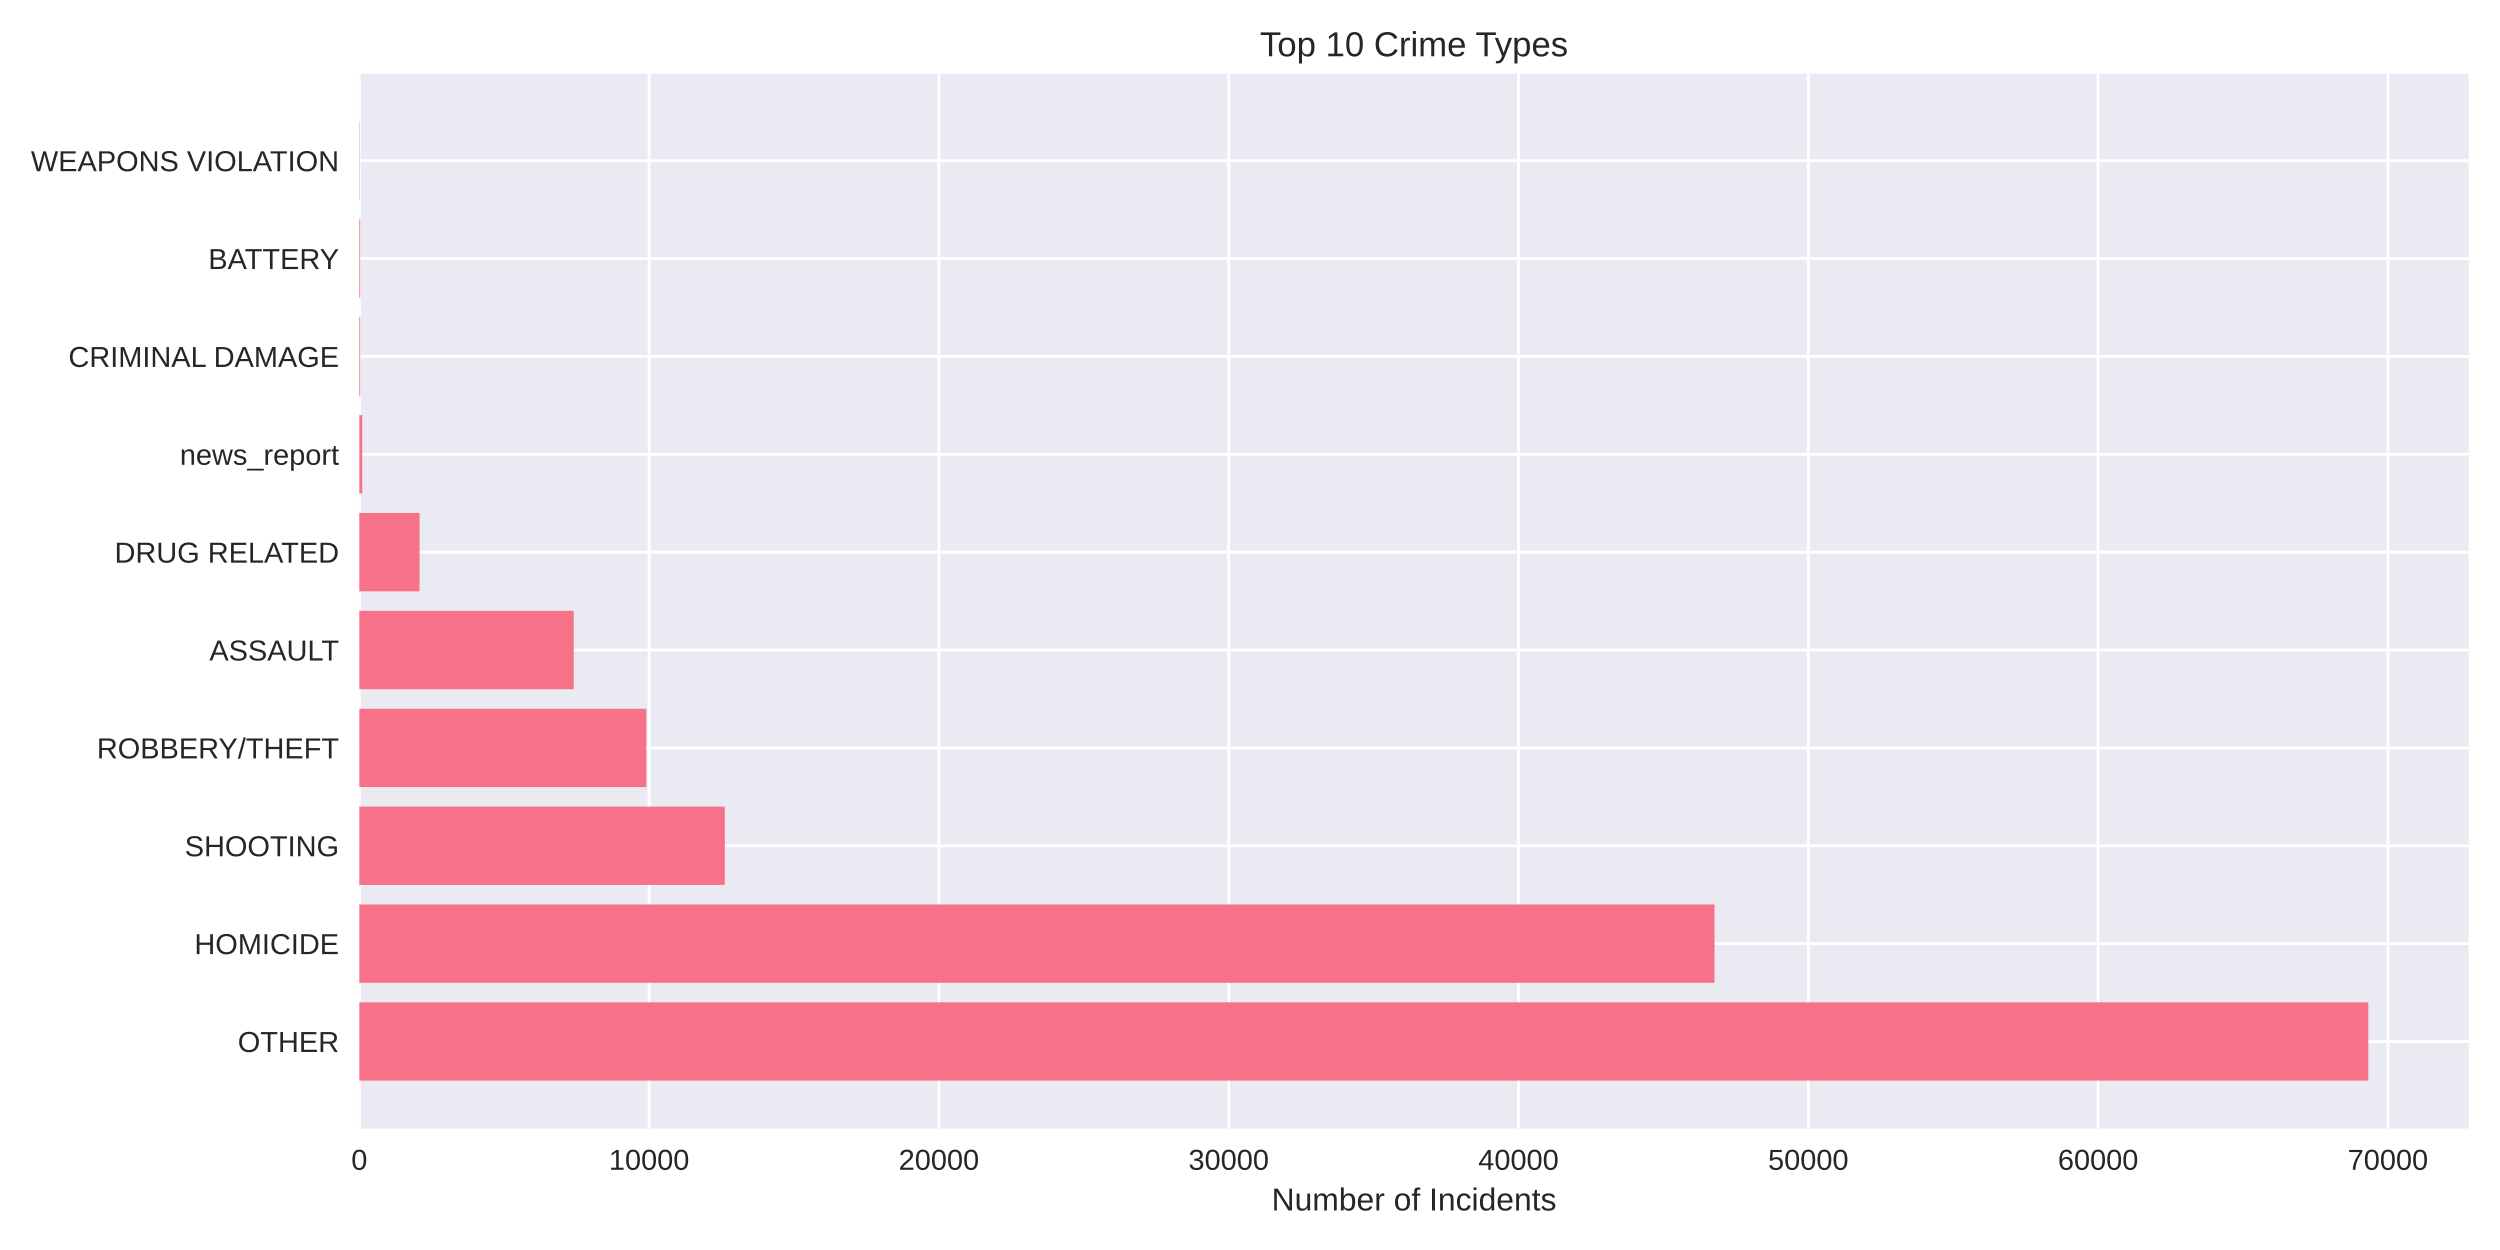
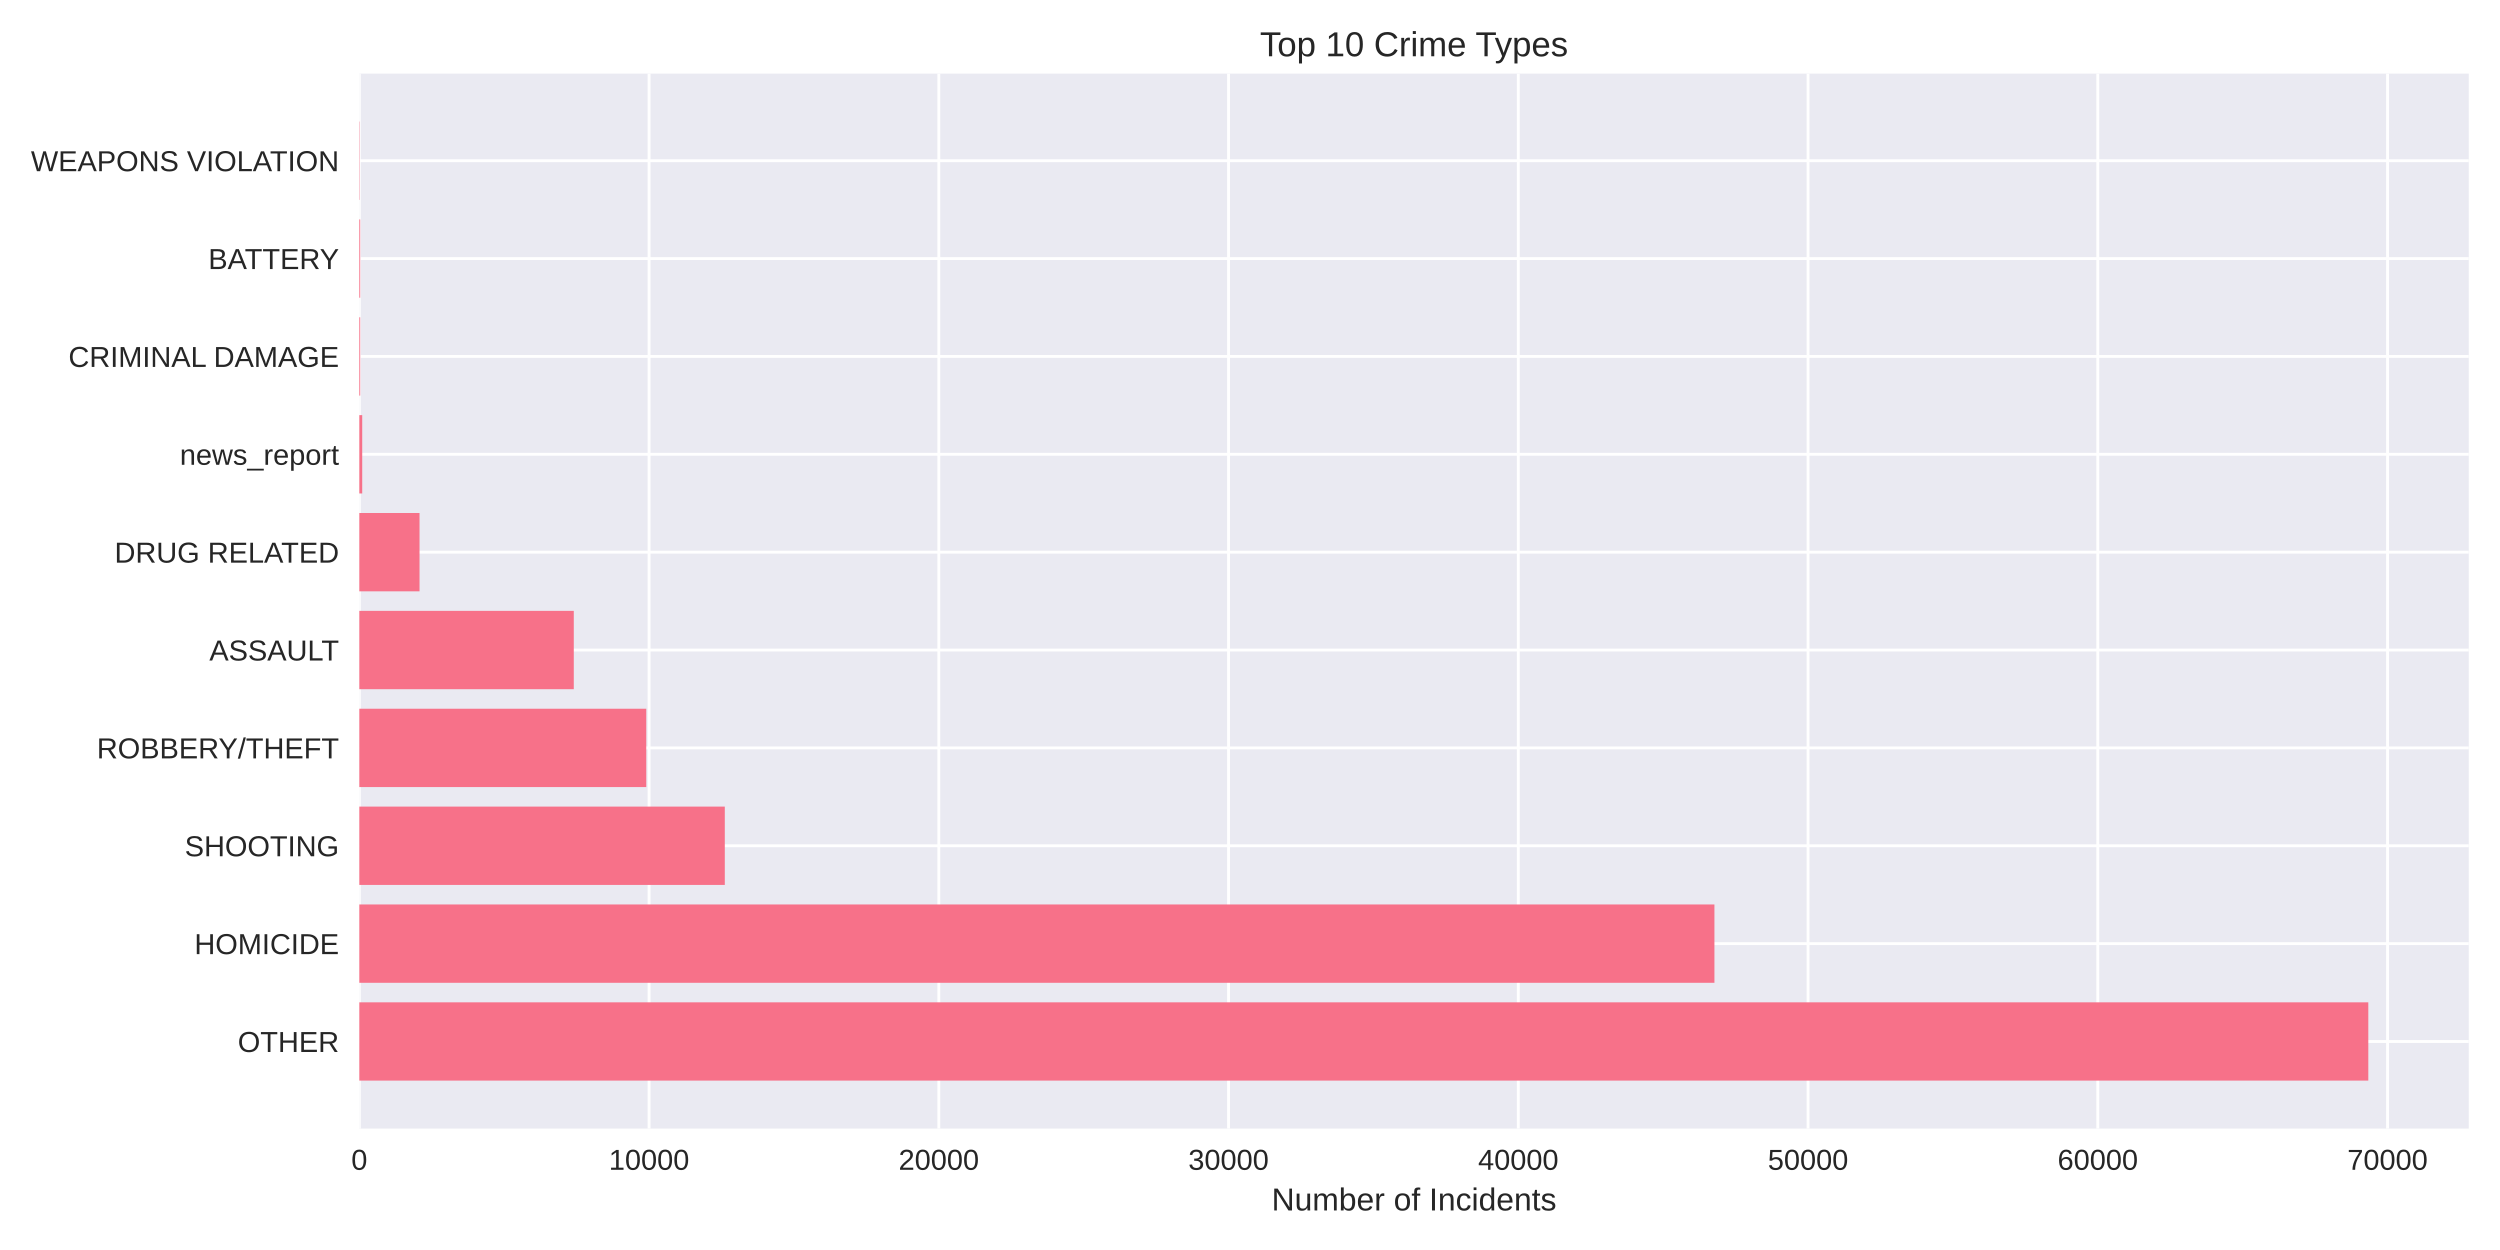
<svg xmlns="http://www.w3.org/2000/svg" width="864pt" height="432pt" viewBox="0 0 864 432" version="1.1">
  <defs>
    <style type="text/css">*{stroke-linejoin: round; stroke-linecap: butt}</style>
  </defs>
  <g id="figure_1">
    <g id="patch_1">
      <path d="M 0 432  L 864 432  L 864 0  L 0 0  z " style="fill: #ffffff" />
    </g>
    <g id="axes_1">
      <g id="patch_2">
        <path d="M 124.18 390.04  L 853.2 390.04  L 853.2 25.44  L 124.18 25.44  z " style="fill: #eaeaf2" />
      </g>
      <g id="matplotlib.axis_1">
        <g id="xtick_1">
          <g id="line2d_1">
-             <path d="M 124.18 390.04  L 124.18 25.44  " clip-path="url(#pc074901a59)" style="fill: none; stroke: #ffffff; stroke-linecap: round" />
+             <path d="M 124.18 390.04  L 124.18 25.44  " clip-path="url(#p87d557c48d)" style="fill: none; stroke: #ffffff; stroke-linecap: round" />
          </g>
          <g id="line2d_2" />
          <g id="text_1">
            <text style="fill: #262626; font: 10px 'Arial', 'Liberation Sans', 'DejaVu Sans', 'Bitstream Vera Sans', sans-serif; text-anchor: middle" x="124.18" y="404.287" transform="rotate(-0 124.18 404.2869)">0</text>
          </g>
        </g>
        <g id="xtick_2">
          <g id="line2d_3">
-             <path d="M 224.334 390.04  L 224.334 25.44  " clip-path="url(#pc074901a59)" style="fill: none; stroke: #ffffff; stroke-linecap: round" />
+             <path d="M 224.316 390.04  L 224.316 25.44  " clip-path="url(#p87d557c48d)" style="fill: none; stroke: #ffffff; stroke-linecap: round" />
          </g>
          <g id="line2d_4" />
          <g id="text_2">
-             <text style="fill: #262626; font: 10px 'Arial', 'Liberation Sans', 'DejaVu Sans', 'Bitstream Vera Sans', sans-serif; text-anchor: middle" x="224.334" y="404.287" transform="rotate(-0 224.3336 404.2869)">10000</text>
+             <text style="fill: #262626; font: 10px 'Arial', 'Liberation Sans', 'DejaVu Sans', 'Bitstream Vera Sans', sans-serif; text-anchor: middle" x="224.316" y="404.287" transform="rotate(-0 224.3163 404.2869)">10000</text>
          </g>
        </g>
        <g id="xtick_3">
          <g id="line2d_5">
-             <path d="M 324.487 390.04  L 324.487 25.44  " clip-path="url(#pc074901a59)" style="fill: none; stroke: #ffffff; stroke-linecap: round" />
+             <path d="M 324.453 390.04  L 324.453 25.44  " clip-path="url(#p87d557c48d)" style="fill: none; stroke: #ffffff; stroke-linecap: round" />
          </g>
          <g id="line2d_6" />
          <g id="text_3">
-             <text style="fill: #262626; font: 10px 'Arial', 'Liberation Sans', 'DejaVu Sans', 'Bitstream Vera Sans', sans-serif; text-anchor: middle" x="324.487" y="404.287" transform="rotate(-0 324.4872 404.2869)">20000</text>
+             <text style="fill: #262626; font: 10px 'Arial', 'Liberation Sans', 'DejaVu Sans', 'Bitstream Vera Sans', sans-serif; text-anchor: middle" x="324.453" y="404.287" transform="rotate(-0 324.4525 404.2869)">20000</text>
          </g>
        </g>
        <g id="xtick_4">
          <g id="line2d_7">
-             <path d="M 424.641 390.04  L 424.641 25.44  " clip-path="url(#pc074901a59)" style="fill: none; stroke: #ffffff; stroke-linecap: round" />
+             <path d="M 424.589 390.04  L 424.589 25.44  " clip-path="url(#p87d557c48d)" style="fill: none; stroke: #ffffff; stroke-linecap: round" />
          </g>
          <g id="line2d_8" />
          <g id="text_4">
-             <text style="fill: #262626; font: 10px 'Arial', 'Liberation Sans', 'DejaVu Sans', 'Bitstream Vera Sans', sans-serif; text-anchor: middle" x="424.641" y="404.287" transform="rotate(-0 424.6408 404.2869)">30000</text>
+             <text style="fill: #262626; font: 10px 'Arial', 'Liberation Sans', 'DejaVu Sans', 'Bitstream Vera Sans', sans-serif; text-anchor: middle" x="424.589" y="404.287" transform="rotate(-0 424.5888 404.2869)">30000</text>
          </g>
        </g>
        <g id="xtick_5">
          <g id="line2d_9">
-             <path d="M 524.794 390.04  L 524.794 25.44  " clip-path="url(#pc074901a59)" style="fill: none; stroke: #ffffff; stroke-linecap: round" />
+             <path d="M 524.725 390.04  L 524.725 25.44  " clip-path="url(#p87d557c48d)" style="fill: none; stroke: #ffffff; stroke-linecap: round" />
          </g>
          <g id="line2d_10" />
          <g id="text_5">
-             <text style="fill: #262626; font: 10px 'Arial', 'Liberation Sans', 'DejaVu Sans', 'Bitstream Vera Sans', sans-serif; text-anchor: middle" x="524.794" y="404.287" transform="rotate(-0 524.7944 404.2869)">40000</text>
+             <text style="fill: #262626; font: 10px 'Arial', 'Liberation Sans', 'DejaVu Sans', 'Bitstream Vera Sans', sans-serif; text-anchor: middle" x="524.725" y="404.287" transform="rotate(-0 524.725 404.2869)">40000</text>
          </g>
        </g>
        <g id="xtick_6">
          <g id="line2d_11">
-             <path d="M 624.948 390.04  L 624.948 25.44  " clip-path="url(#pc074901a59)" style="fill: none; stroke: #ffffff; stroke-linecap: round" />
+             <path d="M 624.861 390.04  L 624.861 25.44  " clip-path="url(#p87d557c48d)" style="fill: none; stroke: #ffffff; stroke-linecap: round" />
          </g>
          <g id="line2d_12" />
          <g id="text_6">
-             <text style="fill: #262626; font: 10px 'Arial', 'Liberation Sans', 'DejaVu Sans', 'Bitstream Vera Sans', sans-serif; text-anchor: middle" x="624.948" y="404.287" transform="rotate(-0 624.948 404.2869)">50000</text>
+             <text style="fill: #262626; font: 10px 'Arial', 'Liberation Sans', 'DejaVu Sans', 'Bitstream Vera Sans', sans-serif; text-anchor: middle" x="624.861" y="404.287" transform="rotate(-0 624.8613 404.2869)">50000</text>
          </g>
        </g>
        <g id="xtick_7">
          <g id="line2d_13">
-             <path d="M 725.102 390.04  L 725.102 25.44  " clip-path="url(#pc074901a59)" style="fill: none; stroke: #ffffff; stroke-linecap: round" />
+             <path d="M 724.998 390.04  L 724.998 25.44  " clip-path="url(#p87d557c48d)" style="fill: none; stroke: #ffffff; stroke-linecap: round" />
          </g>
          <g id="line2d_14" />
          <g id="text_7">
-             <text style="fill: #262626; font: 10px 'Arial', 'Liberation Sans', 'DejaVu Sans', 'Bitstream Vera Sans', sans-serif; text-anchor: middle" x="725.102" y="404.287" transform="rotate(-0 725.1016 404.2869)">60000</text>
+             <text style="fill: #262626; font: 10px 'Arial', 'Liberation Sans', 'DejaVu Sans', 'Bitstream Vera Sans', sans-serif; text-anchor: middle" x="724.998" y="404.287" transform="rotate(-0 724.9976 404.2869)">60000</text>
          </g>
        </g>
        <g id="xtick_8">
          <g id="line2d_15">
-             <path d="M 825.255 390.04  L 825.255 25.44  " clip-path="url(#pc074901a59)" style="fill: none; stroke: #ffffff; stroke-linecap: round" />
+             <path d="M 825.134 390.04  L 825.134 25.44  " clip-path="url(#p87d557c48d)" style="fill: none; stroke: #ffffff; stroke-linecap: round" />
          </g>
          <g id="line2d_16" />
          <g id="text_8">
-             <text style="fill: #262626; font: 10px 'Arial', 'Liberation Sans', 'DejaVu Sans', 'Bitstream Vera Sans', sans-serif; text-anchor: middle" x="825.255" y="404.287" transform="rotate(-0 825.2551 404.2869)">70000</text>
+             <text style="fill: #262626; font: 10px 'Arial', 'Liberation Sans', 'DejaVu Sans', 'Bitstream Vera Sans', sans-serif; text-anchor: middle" x="825.134" y="404.287" transform="rotate(-0 825.1338 404.2869)">70000</text>
          </g>
        </g>
        <g id="text_9">
          <text style="fill: #262626; font: 11px 'Arial', 'Liberation Sans', 'DejaVu Sans', 'Bitstream Vera Sans', sans-serif; text-anchor: middle" x="488.69" y="418.333" transform="rotate(-0 488.69 418.3334)">Number of Incidents</text>
        </g>
      </g>
      <g id="matplotlib.axis_2">
        <g id="ytick_1">
          <g id="line2d_17">
-             <path d="M 124.18 359.939  L 853.2 359.939  " clip-path="url(#pc074901a59)" style="fill: none; stroke: #ffffff; stroke-linecap: round" />
+             <path d="M 124.18 359.939  L 853.2 359.939  " clip-path="url(#p87d557c48d)" style="fill: none; stroke: #ffffff; stroke-linecap: round" />
          </g>
          <g id="line2d_18" />
          <g id="text_10">
            <text style="fill: #262626; font: 10px 'Arial', 'Liberation Sans', 'DejaVu Sans', 'Bitstream Vera Sans', sans-serif; text-anchor: end" x="117.18" y="363.562" transform="rotate(-0 117.18 363.562)">OTHER</text>
          </g>
        </g>
        <g id="ytick_2">
          <g id="line2d_19">
-             <path d="M 124.18 326.117  L 853.2 326.117  " clip-path="url(#pc074901a59)" style="fill: none; stroke: #ffffff; stroke-linecap: round" />
+             <path d="M 124.18 326.117  L 853.2 326.117  " clip-path="url(#p87d557c48d)" style="fill: none; stroke: #ffffff; stroke-linecap: round" />
          </g>
          <g id="line2d_20" />
          <g id="text_11">
            <text style="fill: #262626; font: 10px 'Arial', 'Liberation Sans', 'DejaVu Sans', 'Bitstream Vera Sans', sans-serif; text-anchor: end" x="117.18" y="329.74" transform="rotate(-0 117.18 329.7401)">HOMICIDE</text>
          </g>
        </g>
        <g id="ytick_3">
          <g id="line2d_21">
-             <path d="M 124.18 292.295  L 853.2 292.295  " clip-path="url(#pc074901a59)" style="fill: none; stroke: #ffffff; stroke-linecap: round" />
+             <path d="M 124.18 292.295  L 853.2 292.295  " clip-path="url(#p87d557c48d)" style="fill: none; stroke: #ffffff; stroke-linecap: round" />
          </g>
          <g id="line2d_22" />
          <g id="text_12">
            <text style="fill: #262626; font: 10px 'Arial', 'Liberation Sans', 'DejaVu Sans', 'Bitstream Vera Sans', sans-serif; text-anchor: end" x="117.18" y="295.918" transform="rotate(-0 117.18 295.9182)">SHOOTING</text>
          </g>
        </g>
        <g id="ytick_4">
          <g id="line2d_23">
-             <path d="M 124.18 258.473  L 853.2 258.473  " clip-path="url(#pc074901a59)" style="fill: none; stroke: #ffffff; stroke-linecap: round" />
+             <path d="M 124.18 258.473  L 853.2 258.473  " clip-path="url(#p87d557c48d)" style="fill: none; stroke: #ffffff; stroke-linecap: round" />
          </g>
          <g id="line2d_24" />
          <g id="text_13">
            <text style="fill: #262626; font: 10px 'Arial', 'Liberation Sans', 'DejaVu Sans', 'Bitstream Vera Sans', sans-serif; text-anchor: end" x="117.18" y="262.096" transform="rotate(-0 117.18 262.0963)">ROBBERY/THEFT</text>
          </g>
        </g>
        <g id="ytick_5">
          <g id="line2d_25">
-             <path d="M 124.18 224.651  L 853.2 224.651  " clip-path="url(#pc074901a59)" style="fill: none; stroke: #ffffff; stroke-linecap: round" />
+             <path d="M 124.18 224.651  L 853.2 224.651  " clip-path="url(#p87d557c48d)" style="fill: none; stroke: #ffffff; stroke-linecap: round" />
          </g>
          <g id="line2d_26" />
          <g id="text_14">
            <text style="fill: #262626; font: 10px 'Arial', 'Liberation Sans', 'DejaVu Sans', 'Bitstream Vera Sans', sans-serif; text-anchor: end" x="117.18" y="228.274" transform="rotate(-0 117.18 228.2744)">ASSAULT</text>
          </g>
        </g>
        <g id="ytick_6">
          <g id="line2d_27">
-             <path d="M 124.18 190.829  L 853.2 190.829  " clip-path="url(#pc074901a59)" style="fill: none; stroke: #ffffff; stroke-linecap: round" />
+             <path d="M 124.18 190.829  L 853.2 190.829  " clip-path="url(#p87d557c48d)" style="fill: none; stroke: #ffffff; stroke-linecap: round" />
          </g>
          <g id="line2d_28" />
          <g id="text_15">
            <text style="fill: #262626; font: 10px 'Arial', 'Liberation Sans', 'DejaVu Sans', 'Bitstream Vera Sans', sans-serif; text-anchor: end" x="117.18" y="194.452" transform="rotate(-0 117.18 194.4525)">DRUG RELATED</text>
          </g>
        </g>
        <g id="ytick_7">
          <g id="line2d_29">
-             <path d="M 124.18 157.007  L 853.2 157.007  " clip-path="url(#pc074901a59)" style="fill: none; stroke: #ffffff; stroke-linecap: round" />
+             <path d="M 124.18 157.007  L 853.2 157.007  " clip-path="url(#p87d557c48d)" style="fill: none; stroke: #ffffff; stroke-linecap: round" />
          </g>
          <g id="line2d_30" />
          <g id="text_16">
            <text style="fill: #262626; font: 10px 'Arial', 'Liberation Sans', 'DejaVu Sans', 'Bitstream Vera Sans', sans-serif; text-anchor: end" x="117.18" y="160.631" transform="rotate(-0 117.18 160.6306)">news_report</text>
          </g>
        </g>
        <g id="ytick_8">
          <g id="line2d_31">
-             <path d="M 124.18 123.185  L 853.2 123.185  " clip-path="url(#pc074901a59)" style="fill: none; stroke: #ffffff; stroke-linecap: round" />
+             <path d="M 124.18 123.185  L 853.2 123.185  " clip-path="url(#p87d557c48d)" style="fill: none; stroke: #ffffff; stroke-linecap: round" />
          </g>
          <g id="line2d_32" />
          <g id="text_17">
            <text style="fill: #262626; font: 10px 'Arial', 'Liberation Sans', 'DejaVu Sans', 'Bitstream Vera Sans', sans-serif; text-anchor: end" x="117.18" y="126.809" transform="rotate(-0 117.18 126.8087)">CRIMINAL DAMAGE</text>
          </g>
        </g>
        <g id="ytick_9">
          <g id="line2d_33">
-             <path d="M 124.18 89.363  L 853.2 89.363  " clip-path="url(#pc074901a59)" style="fill: none; stroke: #ffffff; stroke-linecap: round" />
+             <path d="M 124.18 89.363  L 853.2 89.363  " clip-path="url(#p87d557c48d)" style="fill: none; stroke: #ffffff; stroke-linecap: round" />
          </g>
          <g id="line2d_34" />
          <g id="text_18">
            <text style="fill: #262626; font: 10px 'Arial', 'Liberation Sans', 'DejaVu Sans', 'Bitstream Vera Sans', sans-serif; text-anchor: end" x="117.18" y="92.987" transform="rotate(-0 117.18 92.98681)">BATTERY</text>
          </g>
        </g>
        <g id="ytick_10">
          <g id="line2d_35">
-             <path d="M 124.18 55.541  L 853.2 55.541  " clip-path="url(#pc074901a59)" style="fill: none; stroke: #ffffff; stroke-linecap: round" />
+             <path d="M 124.18 55.541  L 853.2 55.541  " clip-path="url(#p87d557c48d)" style="fill: none; stroke: #ffffff; stroke-linecap: round" />
          </g>
          <g id="line2d_36" />
          <g id="text_19">
            <text style="fill: #262626; font: 10px 'Arial', 'Liberation Sans', 'DejaVu Sans', 'Bitstream Vera Sans', sans-serif; text-anchor: end" x="117.18" y="59.165" transform="rotate(-0 117.18 59.16492)">WEAPONS VIOLATION</text>
          </g>
        </g>
      </g>
      <g id="patch_3">
-         <path d="M 124.18 373.467  L 818.485 373.467  L 818.485 346.41  L 124.18 346.41  z " clip-path="url(#pc074901a59)" style="fill: #f77189" />
+         <path d="M 124.18 373.467  L 818.485 373.467  L 818.485 346.41  L 124.18 346.41  z " clip-path="url(#p87d557c48d)" style="fill: #f77189" />
      </g>
      <g id="patch_4">
-         <path d="M 124.18 339.645  L 592.548 339.645  L 592.548 312.588  L 124.18 312.588  z " clip-path="url(#pc074901a59)" style="fill: #f77189" />
+         <path d="M 124.18 339.645  L 592.507 339.645  L 592.507 312.588  L 124.18 312.588  z " clip-path="url(#p87d557c48d)" style="fill: #f77189" />
      </g>
      <g id="patch_5">
-         <path d="M 124.18 305.823  L 250.504 305.823  L 250.504 278.766  L 124.18 278.766  z " clip-path="url(#pc074901a59)" style="fill: #f77189" />
+         <path d="M 124.18 305.823  L 250.492 305.823  L 250.492 278.766  L 124.18 278.766  z " clip-path="url(#p87d557c48d)" style="fill: #f77189" />
      </g>
      <g id="patch_6">
-         <path d="M 124.18 272.002  L 223.362 272.002  L 223.362 244.944  L 124.18 244.944  z " clip-path="url(#pc074901a59)" style="fill: #f77189" />
+         <path d="M 124.18 272.002  L 223.345 272.002  L 223.345 244.944  L 124.18 244.944  z " clip-path="url(#p87d557c48d)" style="fill: #f77189" />
      </g>
      <g id="patch_7">
-         <path d="M 124.18 238.18  L 198.284 238.18  L 198.284 211.122  L 124.18 211.122  z " clip-path="url(#pc074901a59)" style="fill: #f77189" />
+         <path d="M 124.18 238.18  L 198.301 238.18  L 198.301 211.122  L 124.18 211.122  z " clip-path="url(#p87d557c48d)" style="fill: #f77189" />
      </g>
      <g id="patch_8">
-         <path d="M 124.18 204.358  L 144.992 204.358  L 144.992 177.3  L 124.18 177.3  z " clip-path="url(#pc074901a59)" style="fill: #f77189" />
+         <path d="M 124.18 204.358  L 144.988 204.358  L 144.988 177.3  L 124.18 177.3  z " clip-path="url(#p87d557c48d)" style="fill: #f77189" />
      </g>
      <g id="patch_9">
-         <path d="M 124.18 170.536  L 125.182 170.536  L 125.182 143.478  L 124.18 143.478  z " clip-path="url(#pc074901a59)" style="fill: #f77189" />
+         <path d="M 124.18 170.536  L 125.181 170.536  L 125.181 143.478  L 124.18 143.478  z " clip-path="url(#p87d557c48d)" style="fill: #f77189" />
      </g>
      <g id="patch_10">
-         <path d="M 124.18 136.714  L 124.49 136.714  L 124.49 109.657  L 124.18 109.657  z " clip-path="url(#pc074901a59)" style="fill: #f77189" />
+         <path d="M 124.18 136.714  L 124.49 136.714  L 124.49 109.657  L 124.18 109.657  z " clip-path="url(#p87d557c48d)" style="fill: #f77189" />
      </g>
      <g id="patch_11">
-         <path d="M 124.18 102.892  L 124.49 102.892  L 124.49 75.835  L 124.18 75.835  z " clip-path="url(#pc074901a59)" style="fill: #f77189" />
+         <path d="M 124.18 102.892  L 124.49 102.892  L 124.49 75.835  L 124.18 75.835  z " clip-path="url(#p87d557c48d)" style="fill: #f77189" />
      </g>
      <g id="patch_12">
-         <path d="M 124.18 69.07  L 124.29 69.07  L 124.29 42.013  L 124.18 42.013  z " clip-path="url(#pc074901a59)" style="fill: #f77189" />
+         <path d="M 124.18 69.07  L 124.29 69.07  L 124.29 42.013  L 124.18 42.013  z " clip-path="url(#p87d557c48d)" style="fill: #f77189" />
      </g>
      <g id="patch_13">
        <path d="M 124.18 390.04  L 124.18 25.44  " style="fill: none" />
      </g>
      <g id="patch_14">
        <path d="M 853.2 390.04  L 853.2 25.44  " style="fill: none" />
      </g>
      <g id="patch_15">
        <path d="M 124.18 390.04  L 853.2 390.04  " style="fill: none" />
      </g>
      <g id="patch_16">
        <path d="M 124.18 25.44  L 853.2 25.44  " style="fill: none" />
      </g>
      <g id="text_20">
        <text style="fill: #262626; font: 12px 'Arial', 'Liberation Sans', 'DejaVu Sans', 'Bitstream Vera Sans', sans-serif; text-anchor: middle" x="488.69" y="19.44" transform="rotate(-0 488.69 19.44)">Top 10 Crime Types</text>
      </g>
    </g>
  </g>
  <defs>
-     <clipPath id="pc074901a59">
+     <clipPath id="p87d557c48d">
      <rect x="124.18" y="25.44" width="729.02" height="364.6" />
    </clipPath>
  </defs>
</svg>
